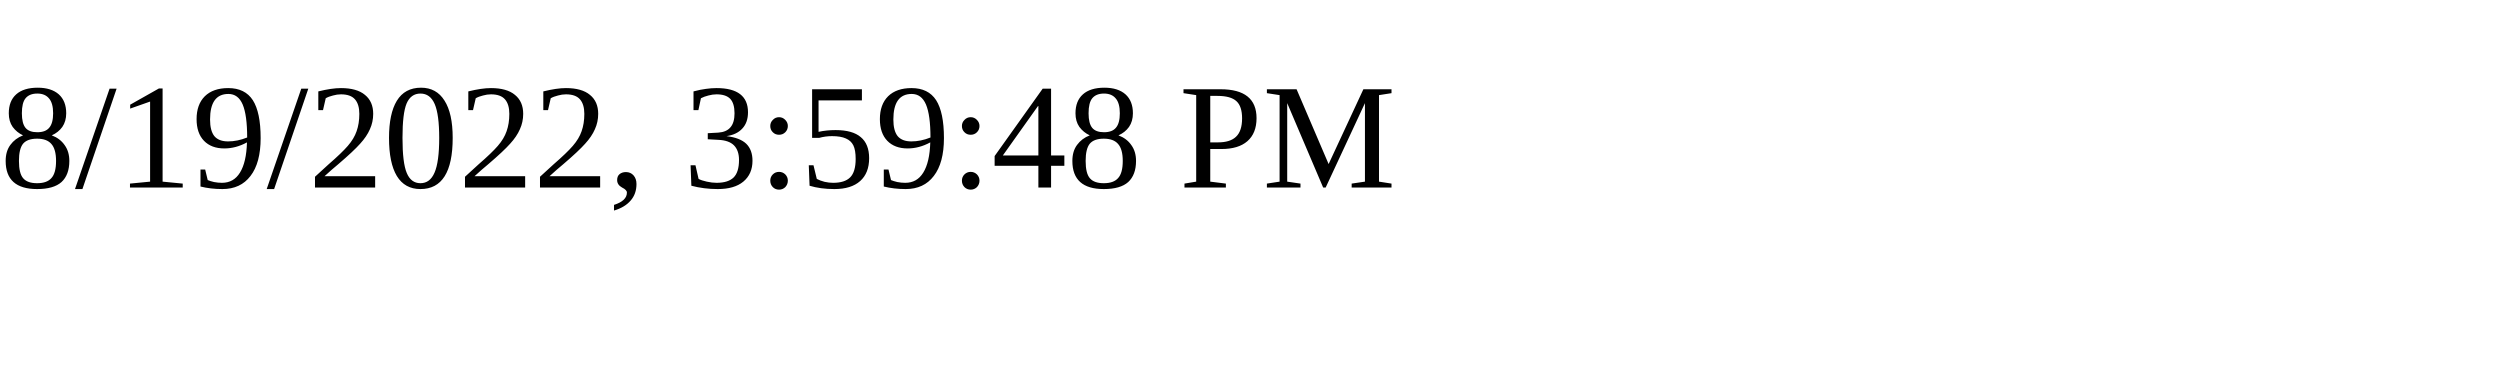
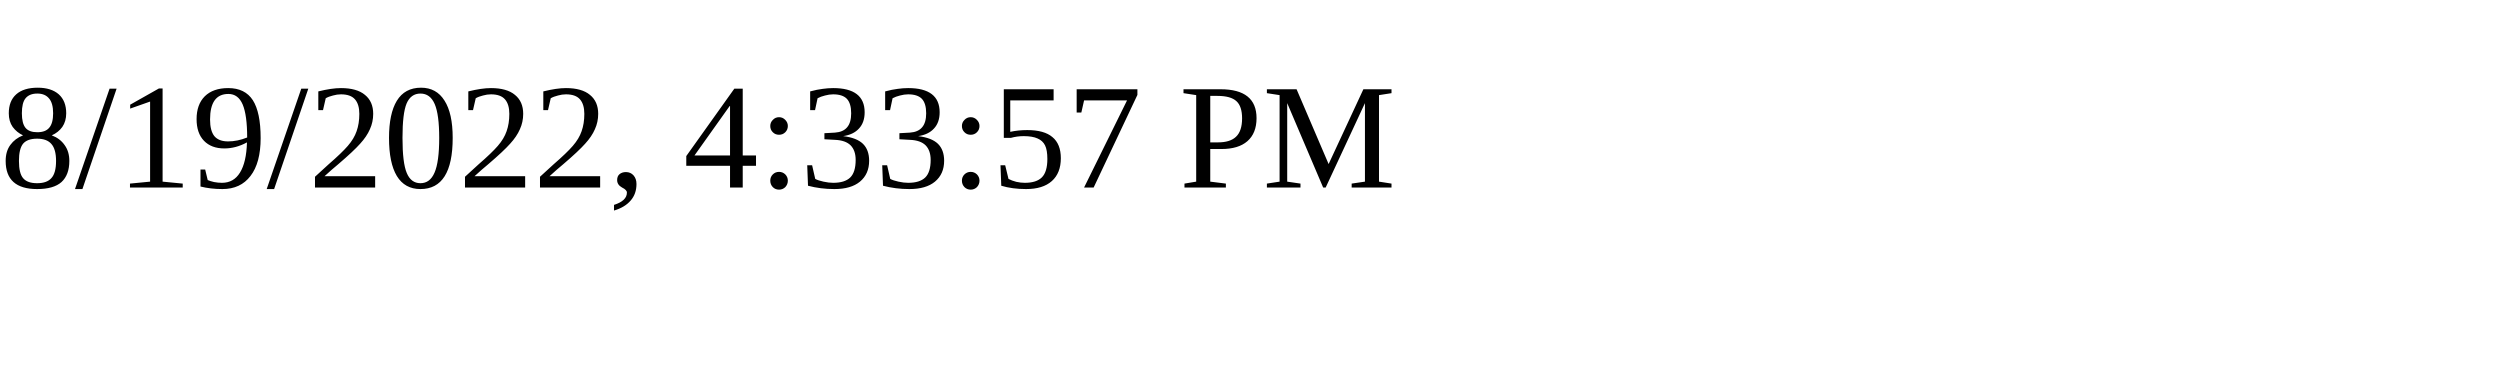
<svg xmlns="http://www.w3.org/2000/svg" height="30" width="200">
-   <text x="0" y="15">8/19/2022, 3:59:48 PM</text>
+   <text x="0" y="15">8/19/2022, 4:33:57 PM</text>
</svg>
